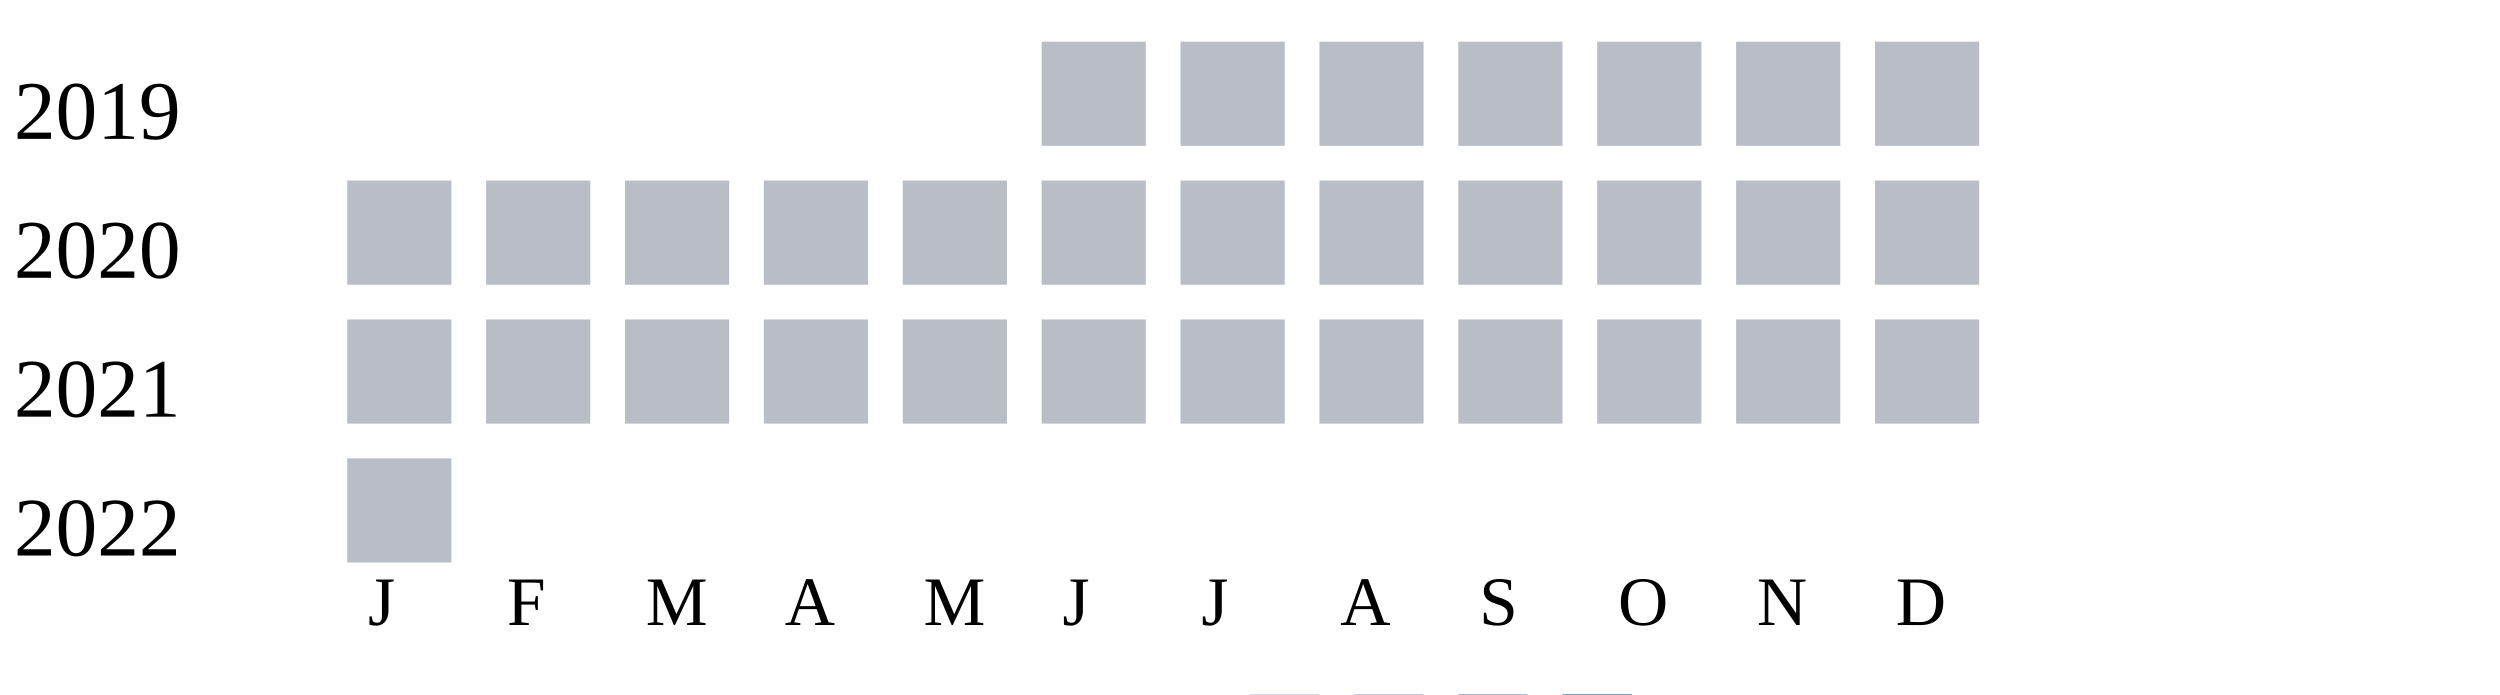
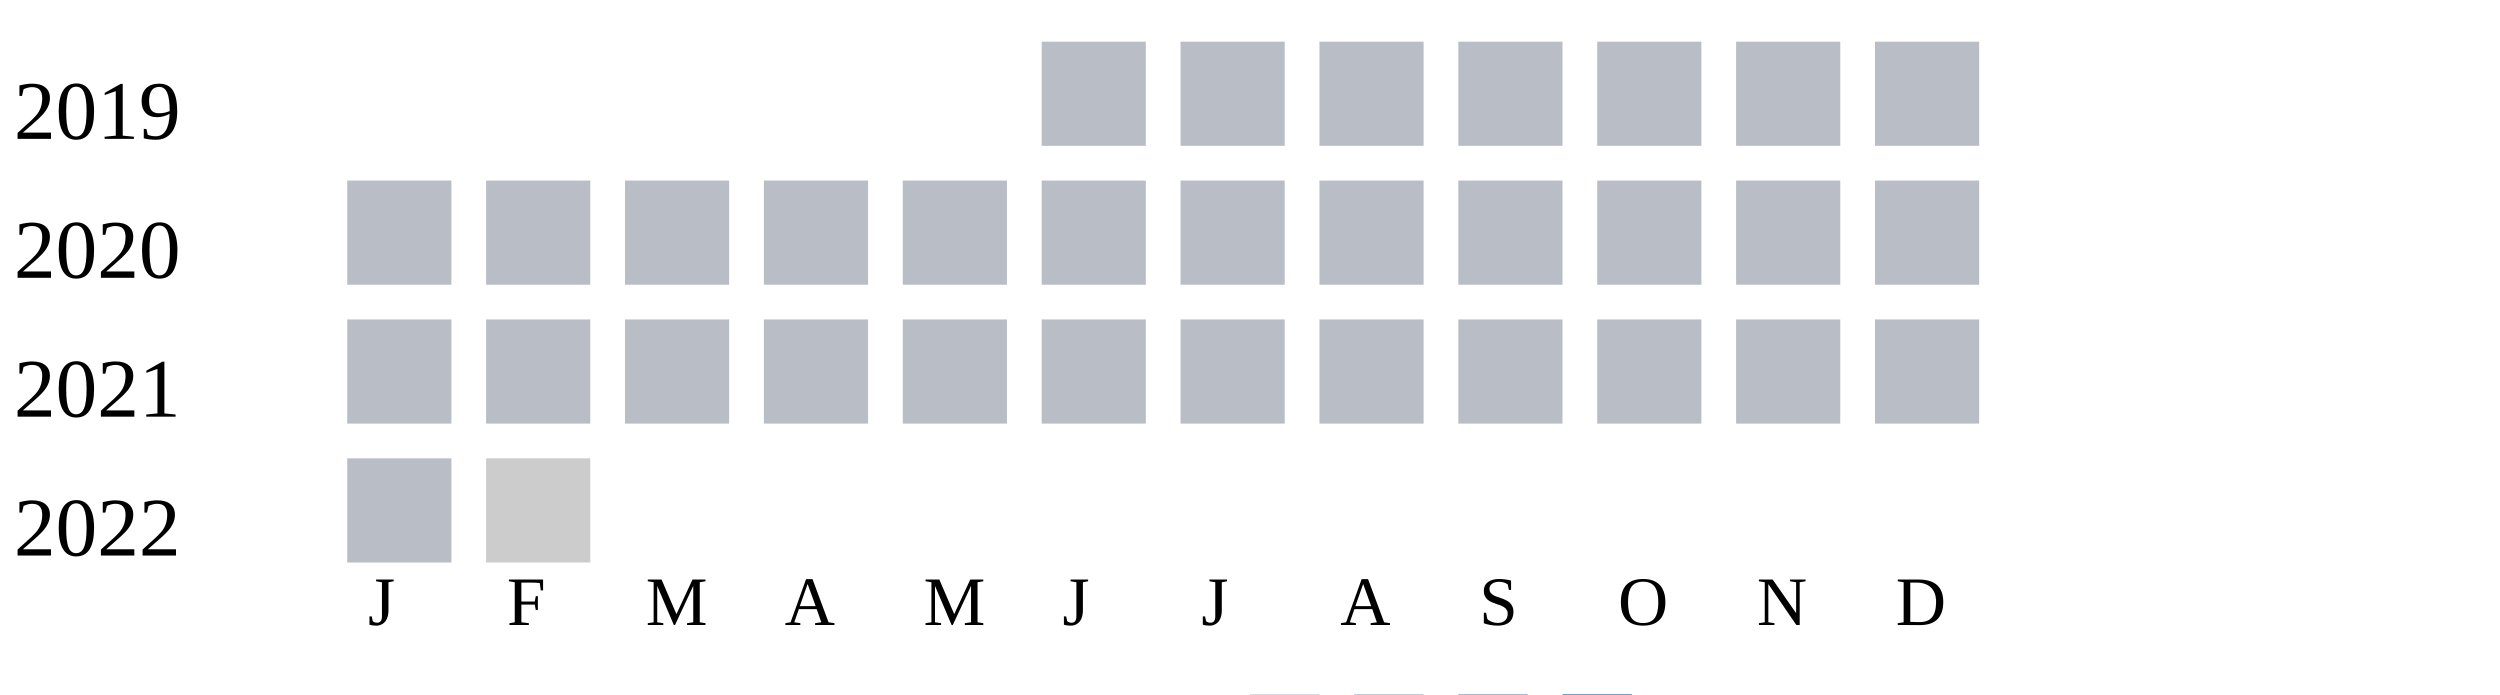
<svg xmlns="http://www.w3.org/2000/svg" width="360" height="100">
  <g transform="translate(0 0)">
    <text x="2" y="20">2019</text>
    <rect x="150" y="6" width="15" height="15" fill="#b9bdc6" />
    <rect x="170" y="6" width="15" height="15" fill="#b9bdc6" />
    <rect x="190" y="6" width="15" height="15" fill="#b9bdc6" />
    <rect x="210" y="6" width="15" height="15" fill="#b9bdc6" />
    <rect x="230" y="6" width="15" height="15" fill="#b9bdc6" />
    <rect x="250" y="6" width="15" height="15" fill="#b9bdc6" />
    <rect x="270" y="6" width="15" height="15" fill="#b9bdc6" />
  </g>
  <g transform="translate(0 20)">
    <text x="2" y="20">2020</text>
    <rect x="50" y="6" width="15" height="15" fill="#b9bdc6" />
    <rect x="70" y="6" width="15" height="15" fill="#b9bdc6" />
    <rect x="90" y="6" width="15" height="15" fill="#b9bdc6" />
    <rect x="110" y="6" width="15" height="15" fill="#b9bdc6" />
    <rect x="130" y="6" width="15" height="15" fill="#b9bdc6" />
    <rect x="150" y="6" width="15" height="15" fill="#b9bdc6" />
    <rect x="170" y="6" width="15" height="15" fill="#b9bdc6" />
    <rect x="190" y="6" width="15" height="15" fill="#b9bdc6" />
    <rect x="210" y="6" width="15" height="15" fill="#b9bdc6" />
    <rect x="230" y="6" width="15" height="15" fill="#b9bdc6" />
    <rect x="250" y="6" width="15" height="15" fill="#b9bdc6" />
    <rect x="270" y="6" width="15" height="15" fill="#b9bdc6" />
  </g>
  <g transform="translate(0 40)">
    <text x="2" y="20">2021</text>
    <rect x="50" y="6" width="15" height="15" fill="#b9bdc6" />
    <rect x="70" y="6" width="15" height="15" fill="#b9bdc6" />
    <rect x="90" y="6" width="15" height="15" fill="#b9bdc6" />
    <rect x="110" y="6" width="15" height="15" fill="#b9bdc6" />
    <rect x="130" y="6" width="15" height="15" fill="#b9bdc6" />
    <rect x="150" y="6" width="15" height="15" fill="#b9bdc6" />
    <rect x="170" y="6" width="15" height="15" fill="#b9bdc6" />
    <rect x="190" y="6" width="15" height="15" fill="#b9bdc6" />
    <rect x="210" y="6" width="15" height="15" fill="#b9bdc6" />
    <rect x="230" y="6" width="15" height="15" fill="#b9bdc6" />
    <rect x="250" y="6" width="15" height="15" fill="#b9bdc6" />
    <rect x="270" y="6" width="15" height="15" fill="#b9bdc6" />
  </g>
  <g transform="translate(0 60)">
    <text x="2" y="20">2022</text>
    <rect x="50" y="6" width="15" height="15" fill="#b9bdc6" />
+     <rect x="70" y="6" width="15" height="15" fill="#cccccc" />
  </g>
  <text style="font-size: 10px; text-align: center" x="53" y="90">J</text>
  <text style="font-size: 10px; text-align: center" x="73" y="90">F</text>
  <text style="font-size: 10px; text-align: center" x="93" y="90">M</text>
  <text style="font-size: 10px; text-align: center" x="113" y="90">A</text>
  <text style="font-size: 10px; text-align: center" x="133" y="90">M</text>
  <text style="font-size: 10px; text-align: center" x="153" y="90">J</text>
  <text style="font-size: 10px; text-align: center" x="173" y="90">J</text>
  <text style="font-size: 10px; text-align: center" x="193" y="90">A</text>
  <text style="font-size: 10px; text-align: center" x="213" y="90">S</text>
  <text style="font-size: 10px; text-align: center" x="233" y="90">O</text>
  <text style="font-size: 10px; text-align: center" x="253" y="90">N</text>
  <text style="font-size: 10px; text-align: center" x="273" y="90">D</text>
  <text style="font-size: 10px;" x="155" y="109">Less</text>
  <rect fill="#b9bdc6" width="10" height="10" x="180" y="100" />
  <rect fill="#919fba" width="10" height="10" x="195" y="100" />
  <rect fill="#6882ae" width="10" height="10" x="210" y="100" />
  <rect fill="#005a9c" width="10" height="10" x="225" y="100" />
  <text x="240" y="109" style="font-size: 10px;">More</text>
</svg>
